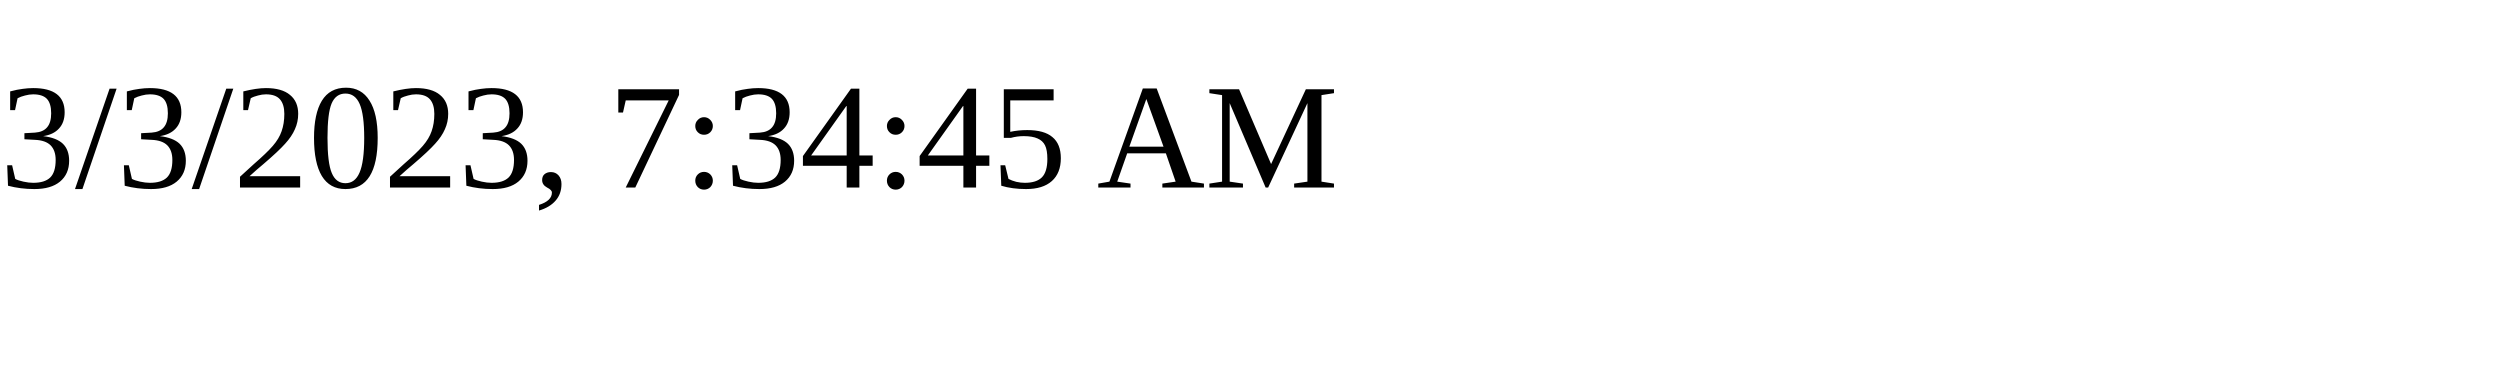
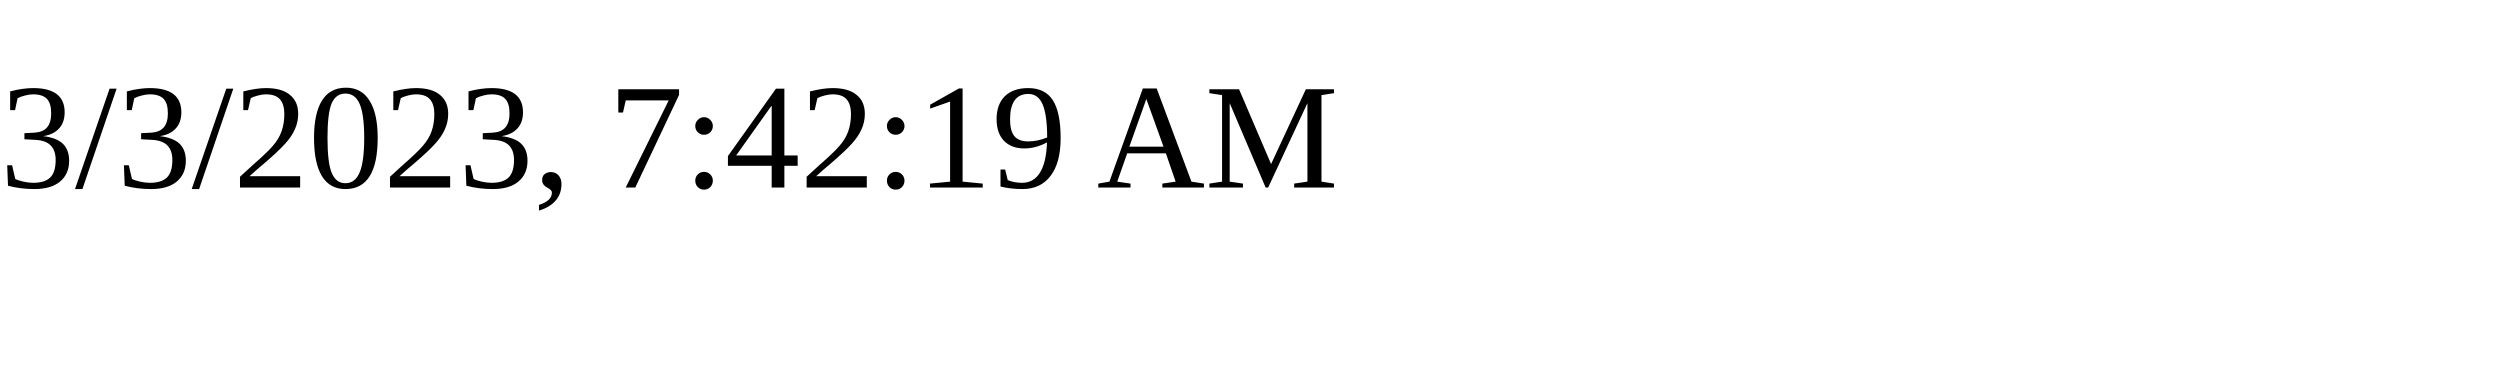
<svg xmlns="http://www.w3.org/2000/svg" height="30" width="200">
-   <text x="0" y="15">3/3/2023, 7:34:45 AM</text>
+   <text x="0" y="15">3/3/2023, 7:42:19 AM</text>
</svg>
